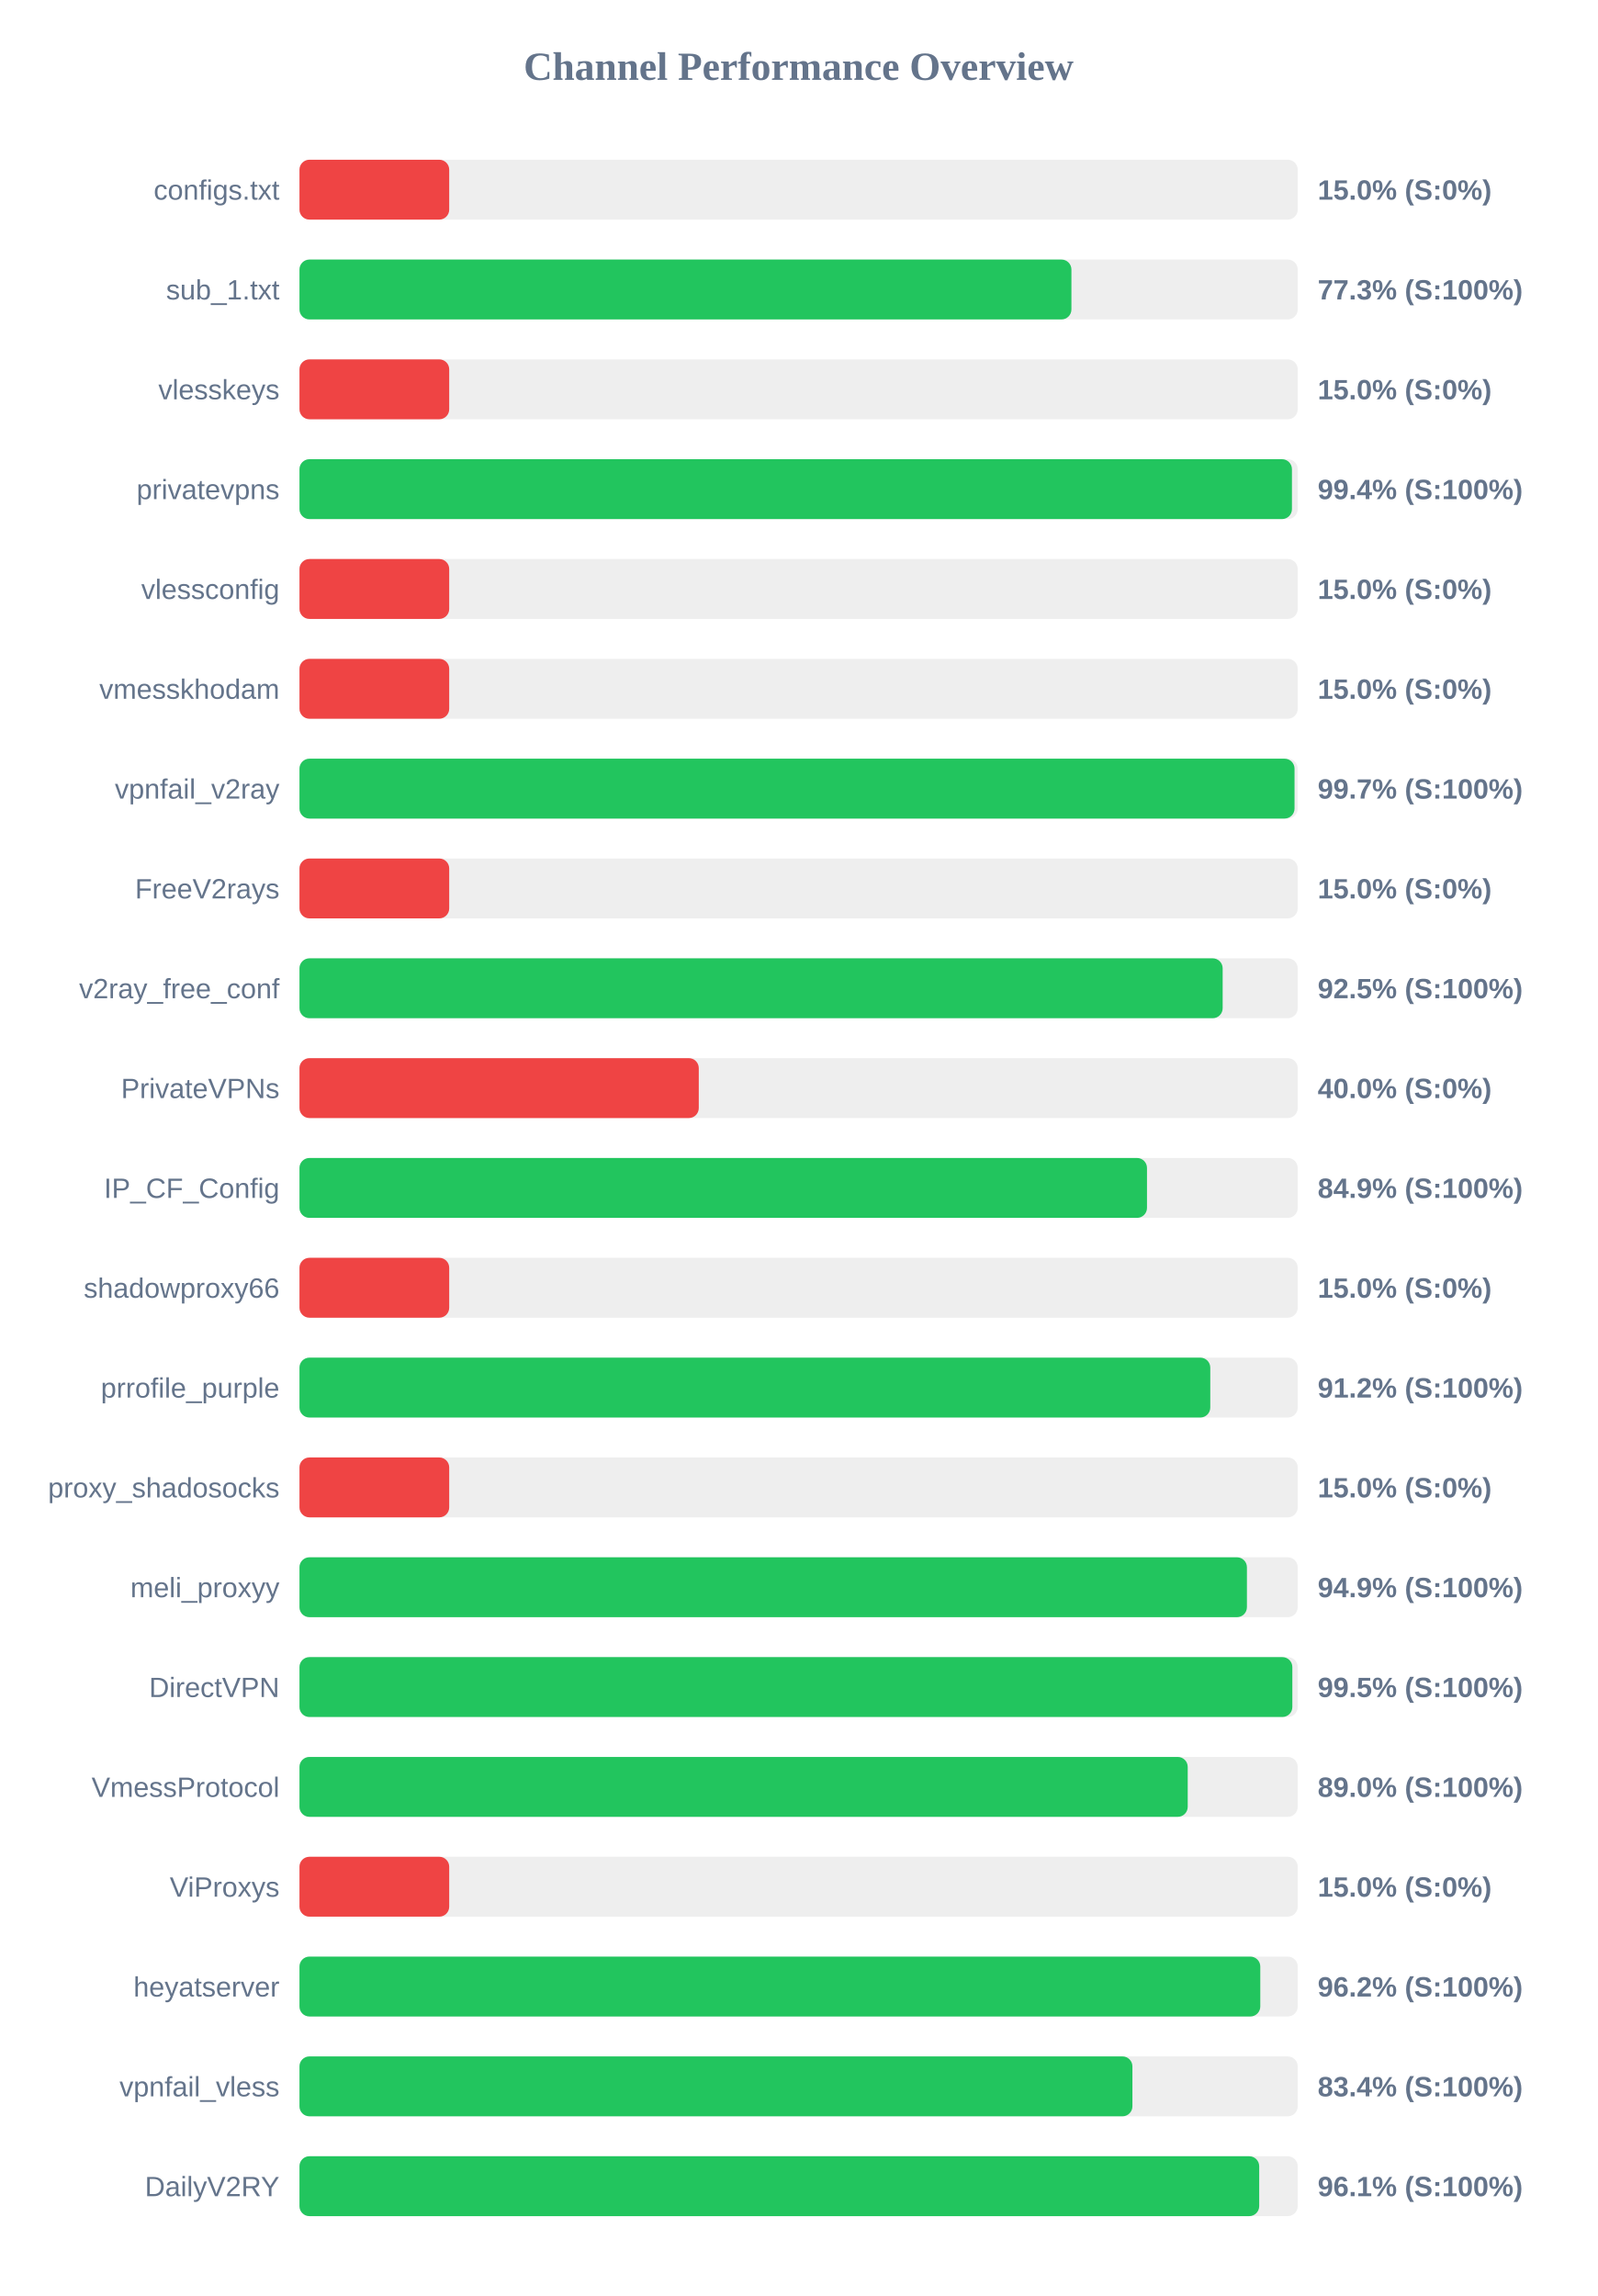
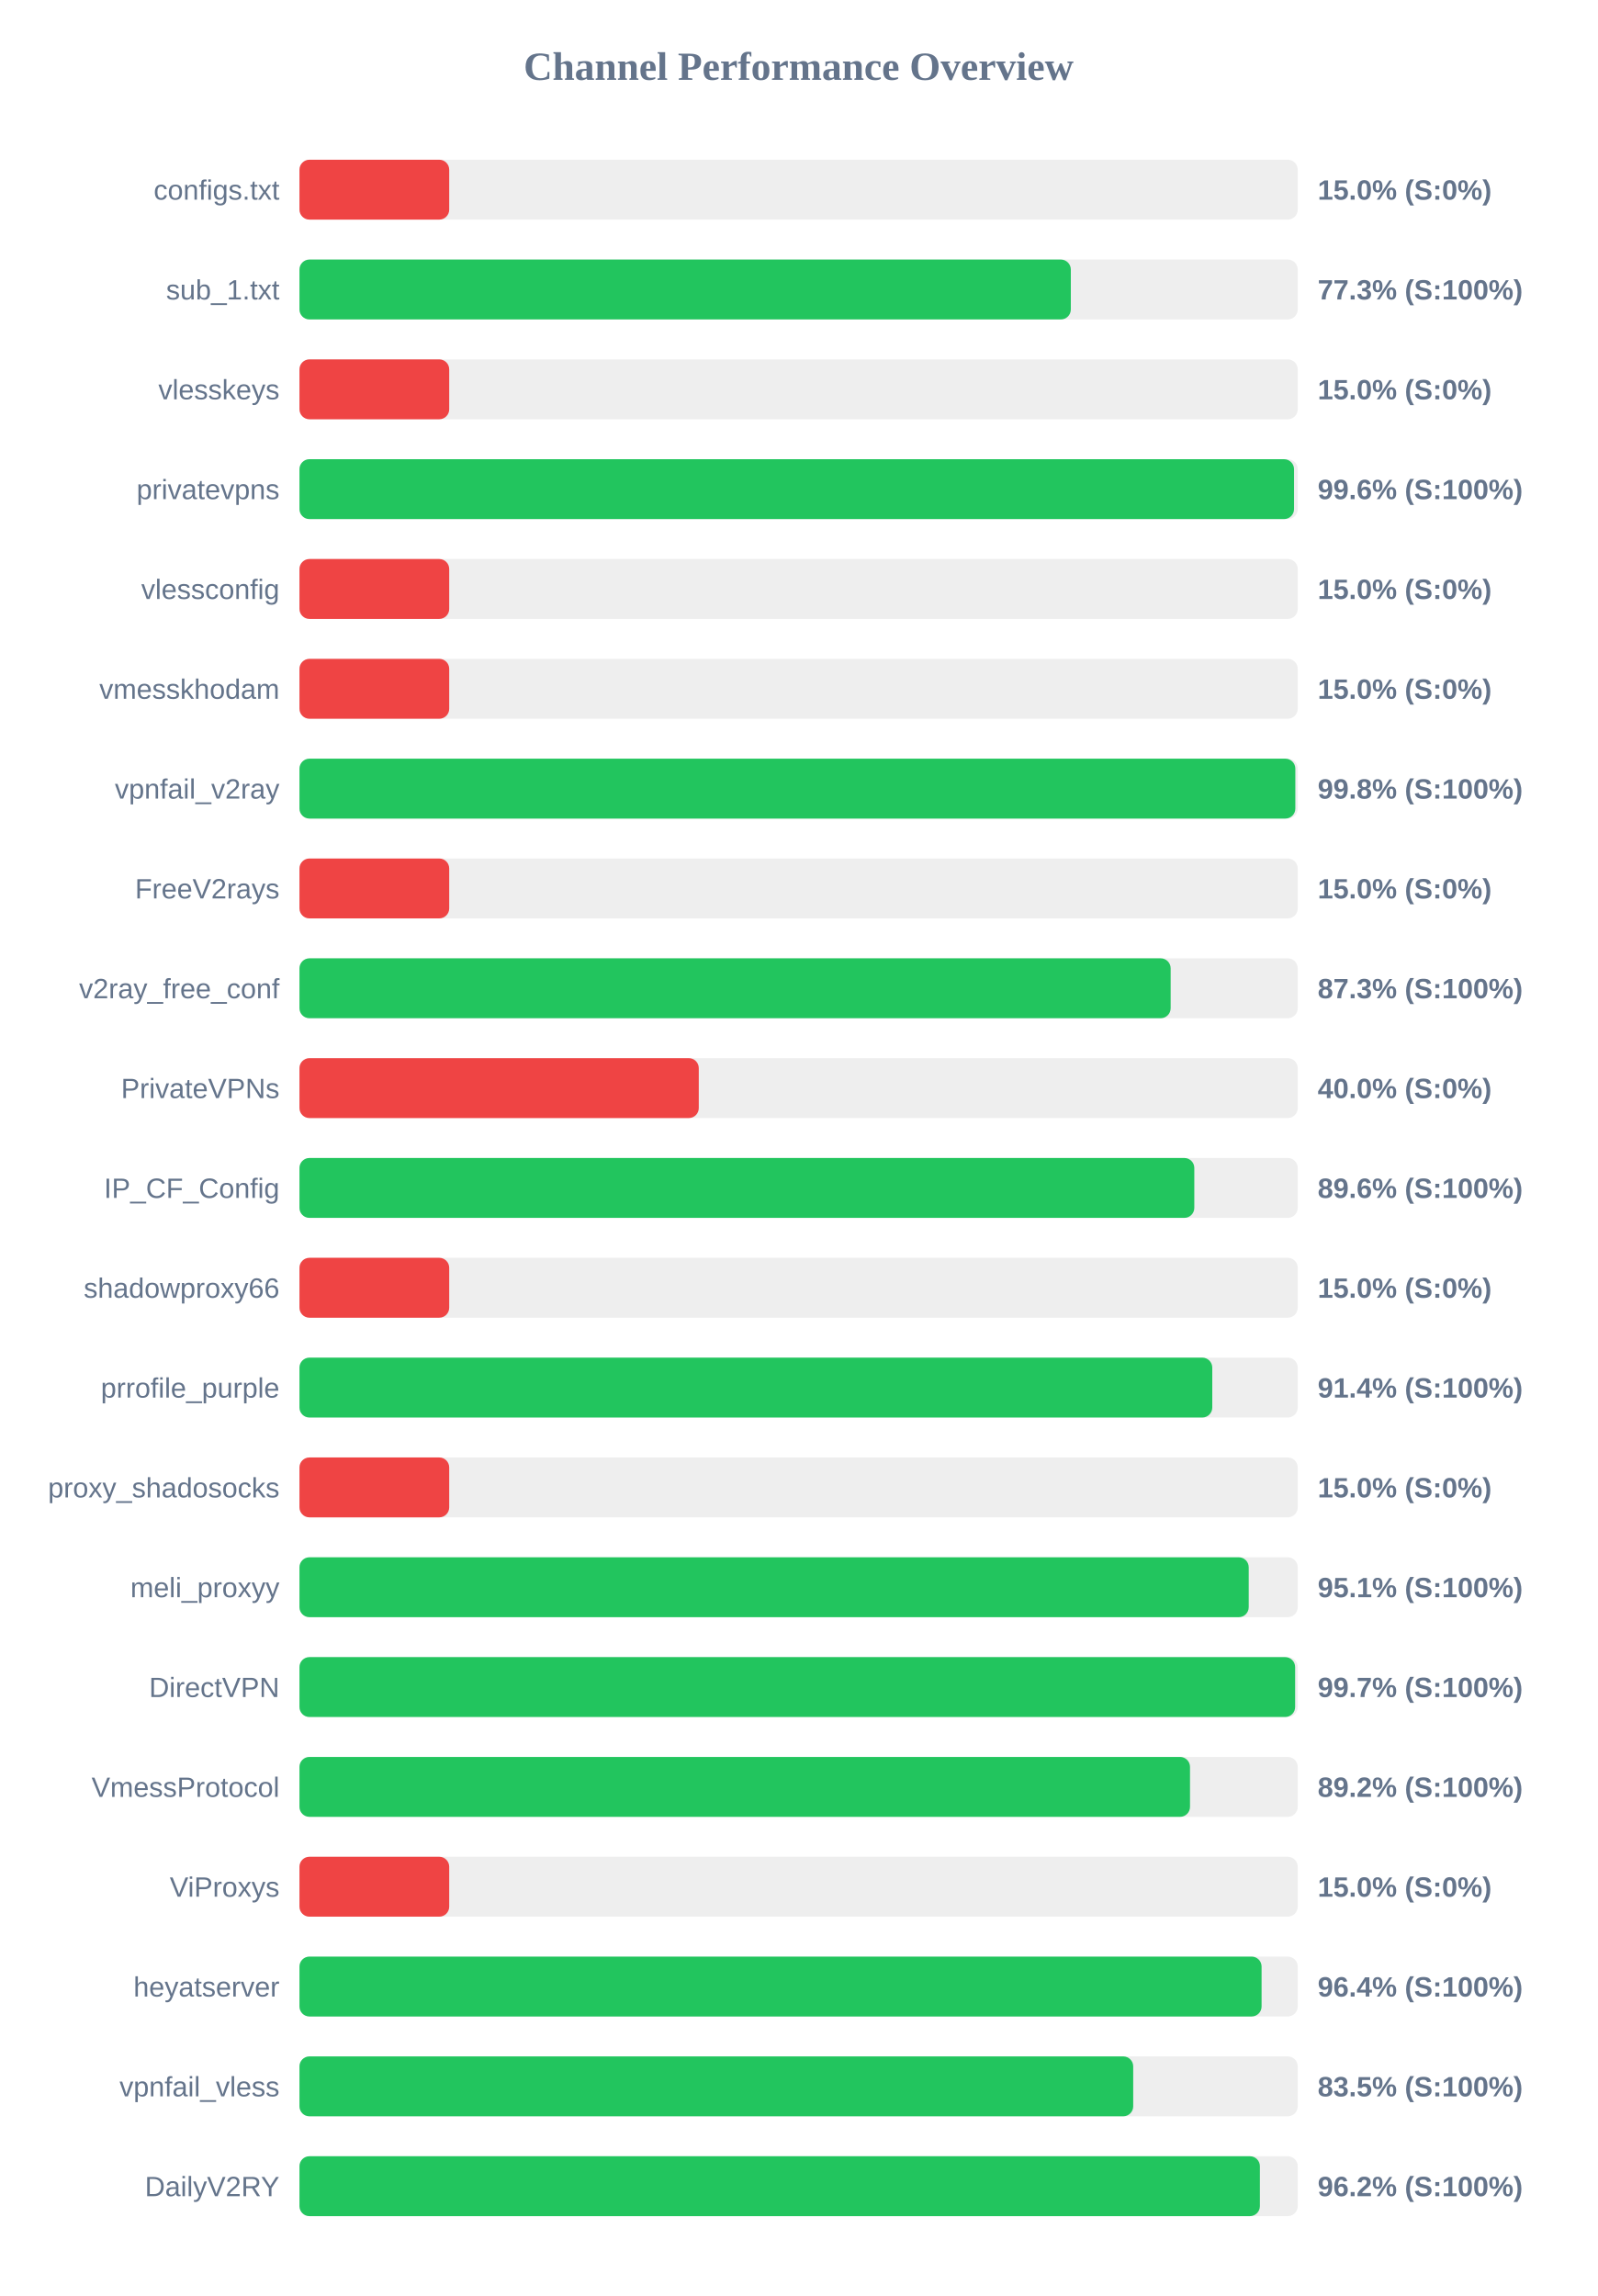
<svg xmlns="http://www.w3.org/2000/svg" width="800" height="1150" version="1.1">
  <style>
        .row { font: 14px Arial; fill: #64748b; }
        .score { font: bold 14px Arial; fill: #64748b; }
    </style>
  <text x="400" y="40" text-anchor="middle" font-size="20px" font-weight="bold" fill="#64748b">Channel Performance Overview</text>
  <rect x="150" y="80" width="500" height="30" fill="#eee" rx="5" />
  <rect x="150" y="80" width="75.0" height="30" fill="#ef4444" rx="5" />
  <text x="140" y="100" text-anchor="end" class="row">configs.txt</text>
  <text x="660" y="100" text-anchor="start" class="score">15.0% (S:0%)</text>
  <rect x="150" y="130" width="500" height="30" fill="#eee" rx="5" />
-   <rect x="150" y="130" width="386.65" height="30" fill="#22c55e" rx="5" />
+   <rect x="150" y="130" width="386.35" height="30" fill="#22c55e" rx="5" />
  <text x="140" y="150" text-anchor="end" class="row">sub_1.txt</text>
  <text x="660" y="150" text-anchor="start" class="score">77.3% (S:100%)</text>
  <rect x="150" y="180" width="500" height="30" fill="#eee" rx="5" />
  <rect x="150" y="180" width="75.0" height="30" fill="#ef4444" rx="5" />
  <text x="140" y="200" text-anchor="end" class="row">vlesskeys</text>
  <text x="660" y="200" text-anchor="start" class="score">15.0% (S:0%)</text>
  <rect x="150" y="230" width="500" height="30" fill="#eee" rx="5" />
-   <rect x="150" y="230" width="497.1" height="30" fill="#22c55e" rx="5" />
+   <rect x="150" y="230" width="498.15" height="30" fill="#22c55e" rx="5" />
  <text x="140" y="250" text-anchor="end" class="row">privatevpns</text>
-   <text x="660" y="250" text-anchor="start" class="score">99.4% (S:100%)</text>
+   <text x="660" y="250" text-anchor="start" class="score">99.6% (S:100%)</text>
  <rect x="150" y="280" width="500" height="30" fill="#eee" rx="5" />
  <rect x="150" y="280" width="75.0" height="30" fill="#ef4444" rx="5" />
  <text x="140" y="300" text-anchor="end" class="row">vlessconfig</text>
  <text x="660" y="300" text-anchor="start" class="score">15.0% (S:0%)</text>
  <rect x="150" y="330" width="500" height="30" fill="#eee" rx="5" />
  <rect x="150" y="330" width="75.0" height="30" fill="#ef4444" rx="5" />
  <text x="140" y="350" text-anchor="end" class="row">vmesskhodam</text>
  <text x="660" y="350" text-anchor="start" class="score">15.0% (S:0%)</text>
  <rect x="150" y="380" width="500" height="30" fill="#eee" rx="5" />
-   <rect x="150" y="380" width="498.4" height="30" fill="#22c55e" rx="5" />
+   <rect x="150" y="380" width="498.8" height="30" fill="#22c55e" rx="5" />
  <text x="140" y="400" text-anchor="end" class="row">vpnfail_v2ray</text>
-   <text x="660" y="400" text-anchor="start" class="score">99.7% (S:100%)</text>
+   <text x="660" y="400" text-anchor="start" class="score">99.8% (S:100%)</text>
  <rect x="150" y="430" width="500" height="30" fill="#eee" rx="5" />
  <rect x="150" y="430" width="75.0" height="30" fill="#ef4444" rx="5" />
  <text x="140" y="450" text-anchor="end" class="row">FreeV2rays</text>
  <text x="660" y="450" text-anchor="start" class="score">15.0% (S:0%)</text>
  <rect x="150" y="480" width="500" height="30" fill="#eee" rx="5" />
-   <rect x="150" y="480" width="462.4" height="30" fill="#22c55e" rx="5" />
+   <rect x="150" y="480" width="436.35" height="30" fill="#22c55e" rx="5" />
  <text x="140" y="500" text-anchor="end" class="row">v2ray_free_conf</text>
-   <text x="660" y="500" text-anchor="start" class="score">92.5% (S:100%)</text>
+   <text x="660" y="500" text-anchor="start" class="score">87.3% (S:100%)</text>
  <rect x="150" y="530" width="500" height="30" fill="#eee" rx="5" />
  <rect x="150" y="530" width="200.0" height="30" fill="#ef4444" rx="5" />
  <text x="140" y="550" text-anchor="end" class="row">PrivateVPNs</text>
  <text x="660" y="550" text-anchor="start" class="score">40.0% (S:0%)</text>
  <rect x="150" y="580" width="500" height="30" fill="#eee" rx="5" />
-   <rect x="150" y="580" width="424.5" height="30" fill="#22c55e" rx="5" />
+   <rect x="150" y="580" width="448.2" height="30" fill="#22c55e" rx="5" />
  <text x="140" y="600" text-anchor="end" class="row">IP_CF_Config</text>
-   <text x="660" y="600" text-anchor="start" class="score">84.9% (S:100%)</text>
+   <text x="660" y="600" text-anchor="start" class="score">89.6% (S:100%)</text>
  <rect x="150" y="630" width="500" height="30" fill="#eee" rx="5" />
  <rect x="150" y="630" width="75.0" height="30" fill="#ef4444" rx="5" />
  <text x="140" y="650" text-anchor="end" class="row">shadowproxy66</text>
  <text x="660" y="650" text-anchor="start" class="score">15.0% (S:0%)</text>
  <rect x="150" y="680" width="500" height="30" fill="#eee" rx="5" />
-   <rect x="150" y="680" width="456.2" height="30" fill="#22c55e" rx="5" />
+   <rect x="150" y="680" width="457.2" height="30" fill="#22c55e" rx="5" />
  <text x="140" y="700" text-anchor="end" class="row">prrofile_purple</text>
-   <text x="660" y="700" text-anchor="start" class="score">91.2% (S:100%)</text>
+   <text x="660" y="700" text-anchor="start" class="score">91.4% (S:100%)</text>
  <rect x="150" y="730" width="500" height="30" fill="#eee" rx="5" />
  <rect x="150" y="730" width="75.0" height="30" fill="#ef4444" rx="5" />
  <text x="140" y="750" text-anchor="end" class="row">proxy_shadosocks</text>
  <text x="660" y="750" text-anchor="start" class="score">15.0% (S:0%)</text>
  <rect x="150" y="780" width="500" height="30" fill="#eee" rx="5" />
-   <rect x="150" y="780" width="474.55" height="30" fill="#22c55e" rx="5" />
+   <rect x="150" y="780" width="475.45" height="30" fill="#22c55e" rx="5" />
  <text x="140" y="800" text-anchor="end" class="row">meli_proxyy</text>
-   <text x="660" y="800" text-anchor="start" class="score">94.9% (S:100%)</text>
+   <text x="660" y="800" text-anchor="start" class="score">95.1% (S:100%)</text>
  <rect x="150" y="830" width="500" height="30" fill="#eee" rx="5" />
-   <rect x="150" y="830" width="497.3" height="30" fill="#22c55e" rx="5" />
+   <rect x="150" y="830" width="498.7" height="30" fill="#22c55e" rx="5" />
  <text x="140" y="850" text-anchor="end" class="row">DirectVPN</text>
-   <text x="660" y="850" text-anchor="start" class="score">99.5% (S:100%)</text>
+   <text x="660" y="850" text-anchor="start" class="score">99.7% (S:100%)</text>
  <rect x="150" y="880" width="500" height="30" fill="#eee" rx="5" />
-   <rect x="150" y="880" width="444.9" height="30" fill="#22c55e" rx="5" />
+   <rect x="150" y="880" width="446.05" height="30" fill="#22c55e" rx="5" />
  <text x="140" y="900" text-anchor="end" class="row">VmessProtocol</text>
-   <text x="660" y="900" text-anchor="start" class="score">89.0% (S:100%)</text>
+   <text x="660" y="900" text-anchor="start" class="score">89.2% (S:100%)</text>
  <rect x="150" y="930" width="500" height="30" fill="#eee" rx="5" />
  <rect x="150" y="930" width="75.0" height="30" fill="#ef4444" rx="5" />
  <text x="140" y="950" text-anchor="end" class="row">ViProxys</text>
  <text x="660" y="950" text-anchor="start" class="score">15.0% (S:0%)</text>
  <rect x="150" y="980" width="500" height="30" fill="#eee" rx="5" />
-   <rect x="150" y="980" width="481.25" height="30" fill="#22c55e" rx="5" />
+   <rect x="150" y="980" width="481.9" height="30" fill="#22c55e" rx="5" />
  <text x="140" y="1000" text-anchor="end" class="row">heyatserver</text>
-   <text x="660" y="1000" text-anchor="start" class="score">96.2% (S:100%)</text>
+   <text x="660" y="1000" text-anchor="start" class="score">96.4% (S:100%)</text>
  <rect x="150" y="1030" width="500" height="30" fill="#eee" rx="5" />
-   <rect x="150" y="1030" width="417.2" height="30" fill="#22c55e" rx="5" />
+   <rect x="150" y="1030" width="417.6" height="30" fill="#22c55e" rx="5" />
  <text x="140" y="1050" text-anchor="end" class="row">vpnfail_vless</text>
-   <text x="660" y="1050" text-anchor="start" class="score">83.4% (S:100%)</text>
+   <text x="660" y="1050" text-anchor="start" class="score">83.5% (S:100%)</text>
  <rect x="150" y="1080" width="500" height="30" fill="#eee" rx="5" />
-   <rect x="150" y="1080" width="480.7" height="30" fill="#22c55e" rx="5" />
+   <rect x="150" y="1080" width="481.05" height="30" fill="#22c55e" rx="5" />
  <text x="140" y="1100" text-anchor="end" class="row">DailyV2RY</text>
-   <text x="660" y="1100" text-anchor="start" class="score">96.1% (S:100%)</text>
+   <text x="660" y="1100" text-anchor="start" class="score">96.2% (S:100%)</text>
</svg>
